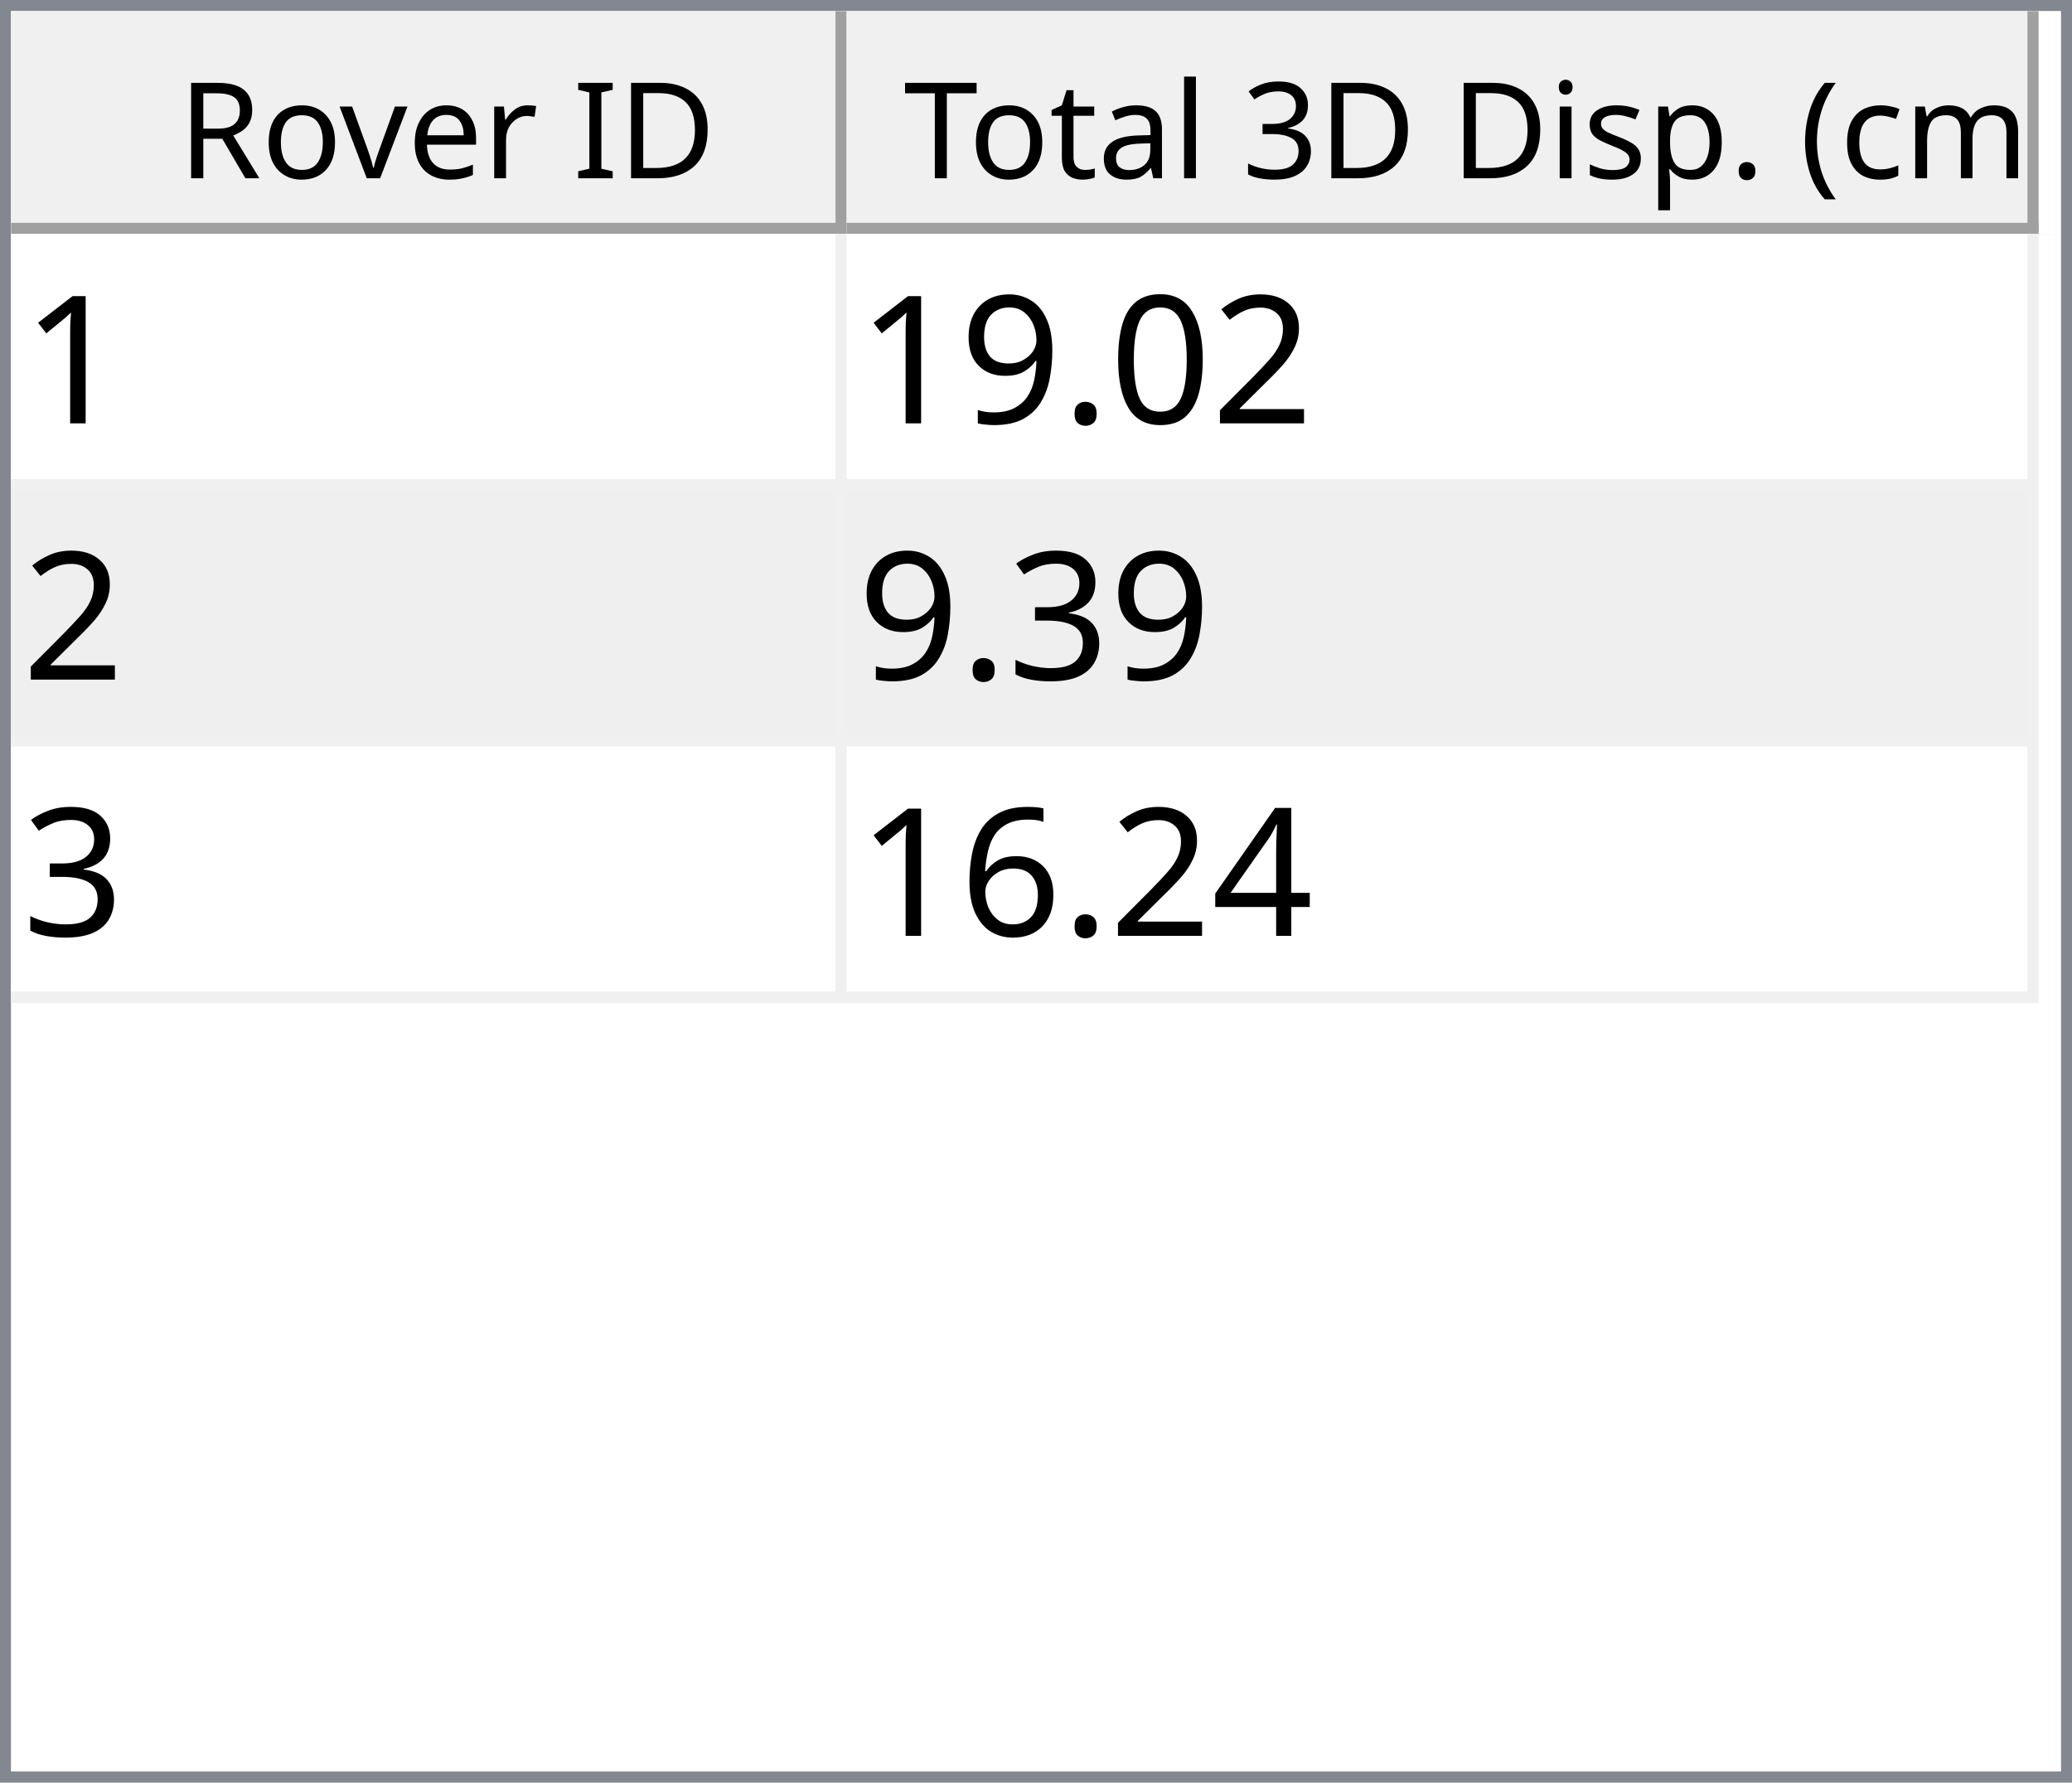
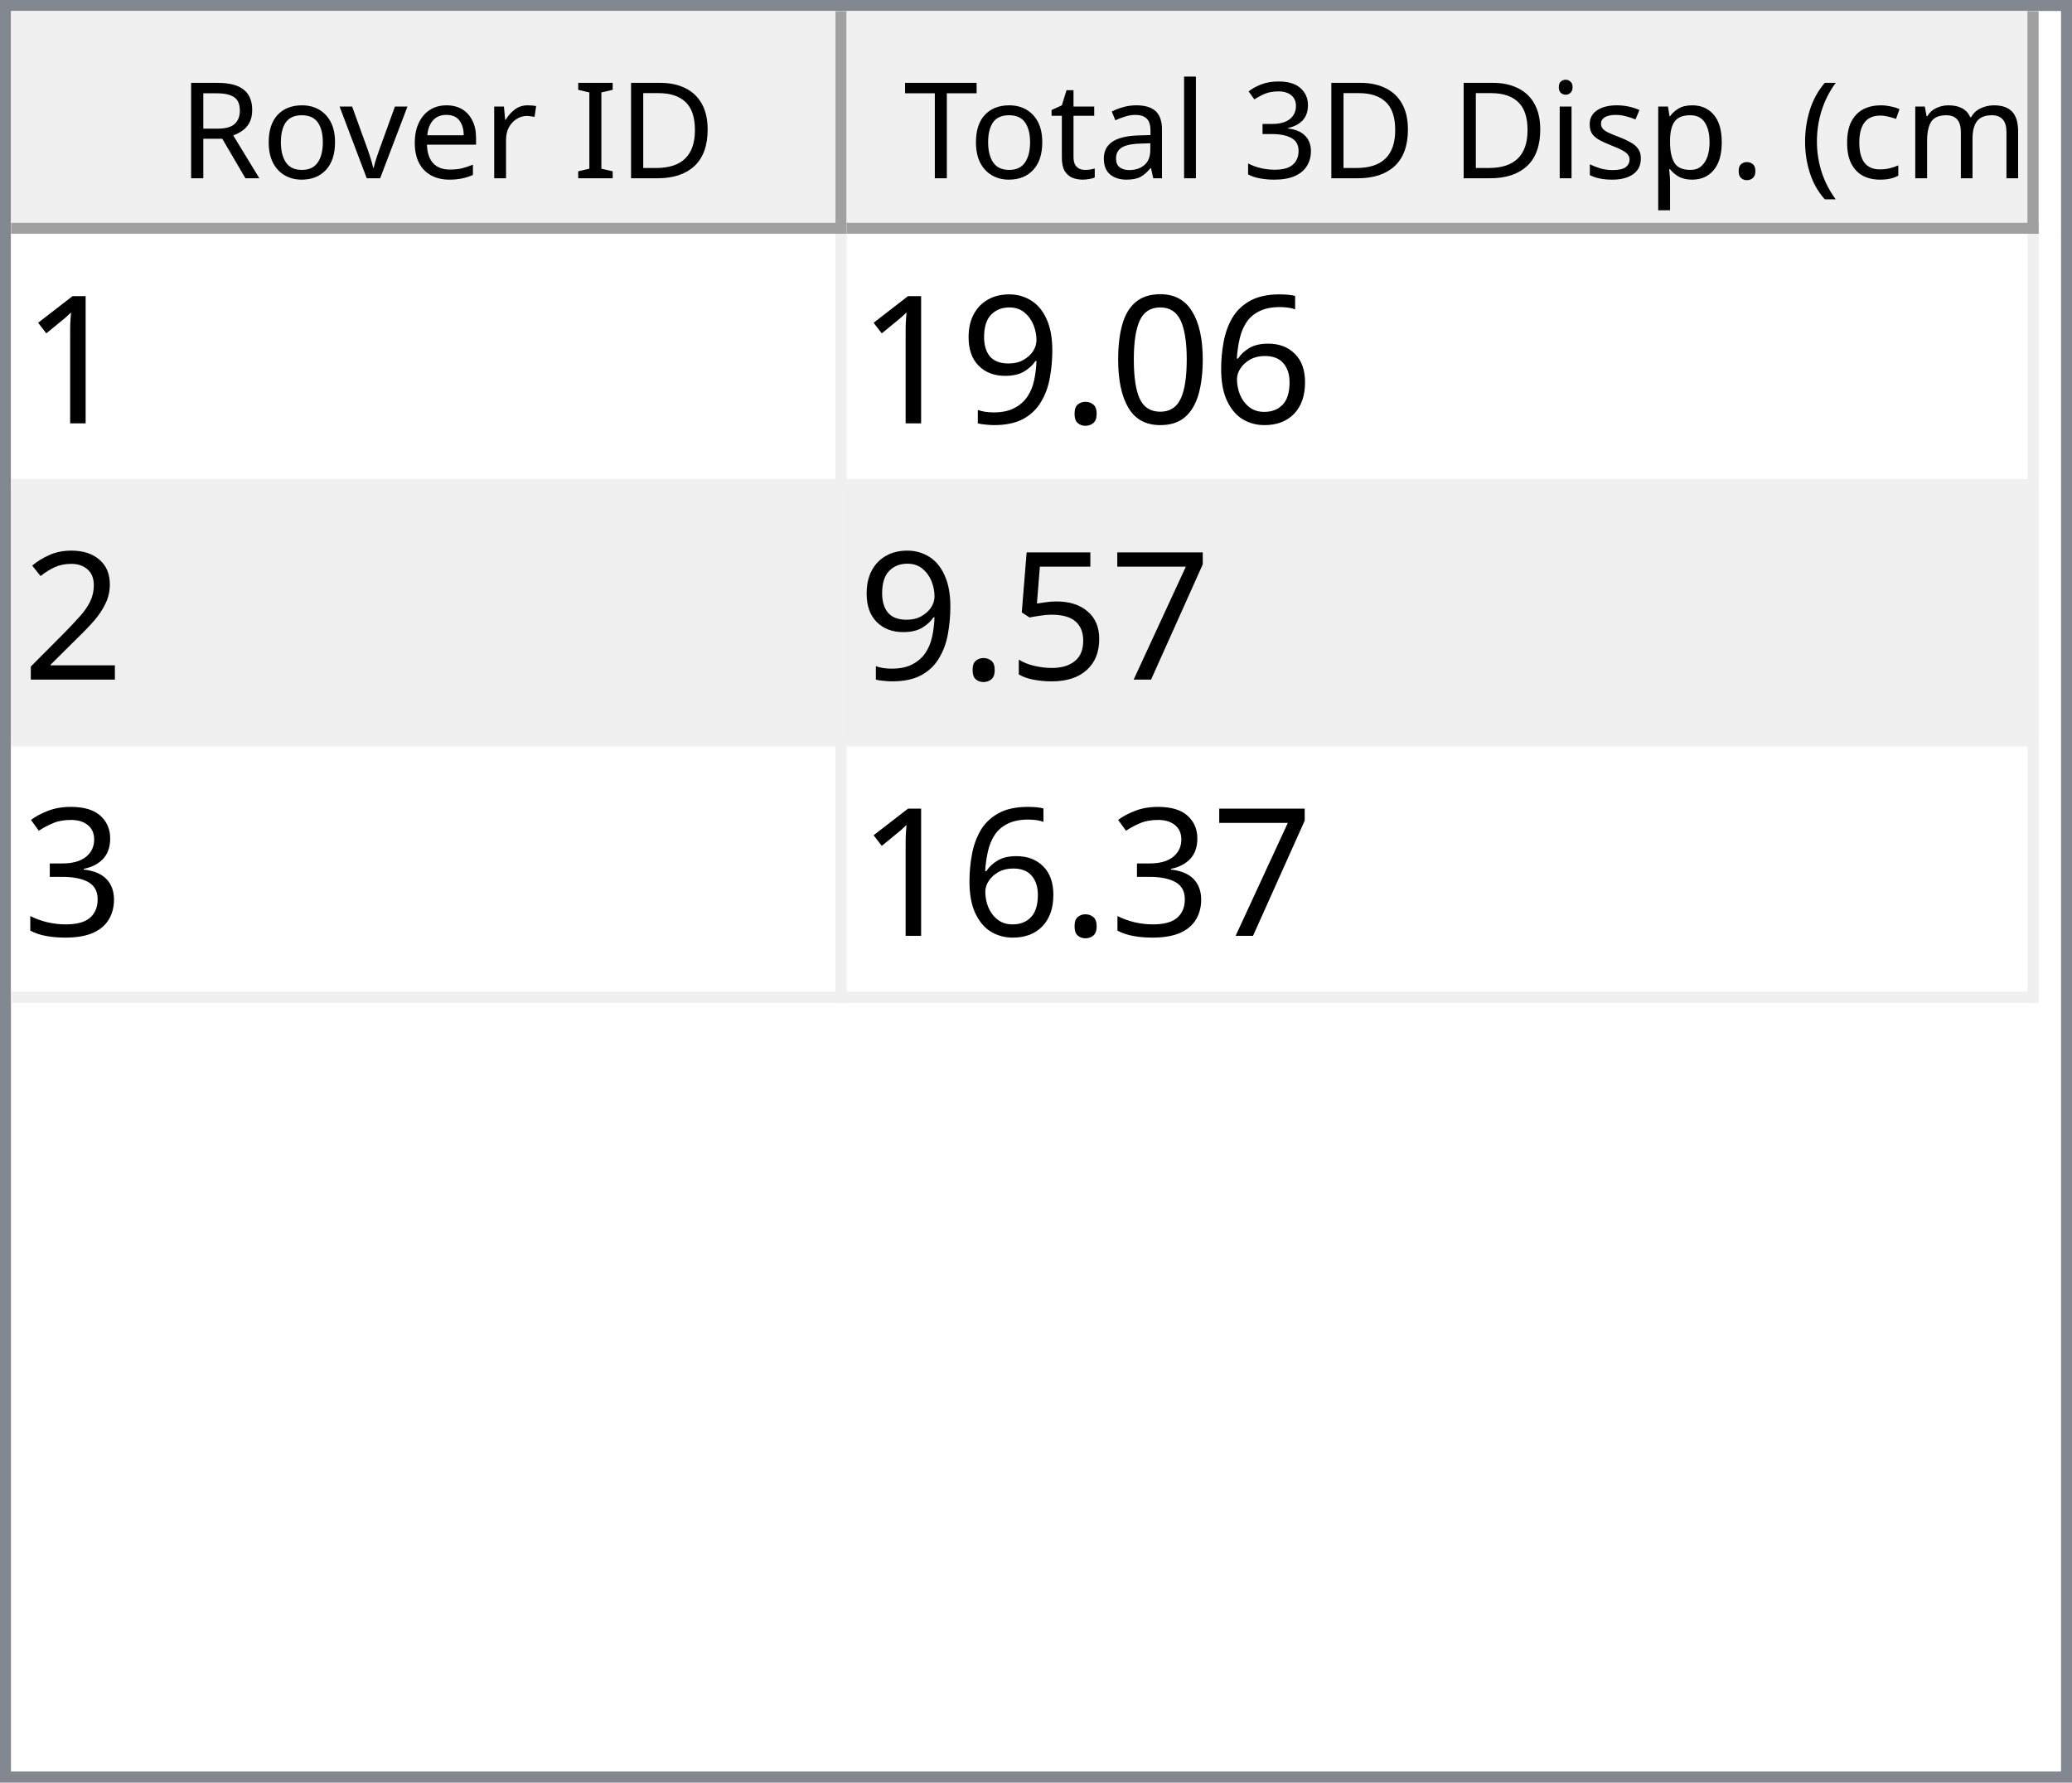
<svg xmlns="http://www.w3.org/2000/svg" style="fill-opacity:1; color-rendering:auto; color-interpolation:auto; text-rendering:auto; stroke:black; stroke-linecap:square; stroke-miterlimit:10; shape-rendering:auto; stroke-opacity:1; fill:black; stroke-dasharray:none; font-weight:normal; stroke-width:1; font-family:'Dialog'; font-style:normal; stroke-linejoin:miter; font-size:12px; stroke-dashoffset:0; image-rendering:auto;" width="186" height="160">
  <defs id="genericDefs" />
  <g>
    <defs id="defs1">
      <clipPath clipPathUnits="userSpaceOnUse" id="clipPath1">
        <path d="M0 0 L186 0 L186 160 L0 160 L0 0 Z" />
      </clipPath>
      <clipPath clipPathUnits="userSpaceOnUse" id="clipPath2">
        <path d="M0 0 L0 160 L186 160 L186 0 Z" />
      </clipPath>
      <clipPath clipPathUnits="userSpaceOnUse" id="clipPath3">
        <path d="M0 0 L0 20 L184 20 L184 0 Z" />
      </clipPath>
      <clipPath clipPathUnits="userSpaceOnUse" id="clipPath4">
        <path d="M0 0 L0 20 L75 20 L75 0 Z" />
      </clipPath>
      <clipPath clipPathUnits="userSpaceOnUse" id="clipPath5">
        <path d="M1 1 L1 19 L74 19 L74 1 Z" />
      </clipPath>
      <clipPath clipPathUnits="userSpaceOnUse" id="clipPath6">
        <path d="M0 0 L0 18 L73 18 L73 0 Z" />
      </clipPath>
      <clipPath clipPathUnits="userSpaceOnUse" id="clipPath7">
        <path d="M-0.5 -0.5 L-0.5 19.5 L74.5 19.5 L74.5 -0.5 Z" />
      </clipPath>
      <clipPath clipPathUnits="userSpaceOnUse" id="clipPath8">
        <path d="M0 0 L0 20 L107 20 L107 0 Z" />
      </clipPath>
      <clipPath clipPathUnits="userSpaceOnUse" id="clipPath9">
        <path d="M1 1 L1 19 L106 19 L106 1 Z" />
      </clipPath>
      <clipPath clipPathUnits="userSpaceOnUse" id="clipPath10">
        <path d="M0 0 L0 18 L105 18 L105 0 Z" />
      </clipPath>
      <clipPath clipPathUnits="userSpaceOnUse" id="clipPath11">
        <path d="M-0.5 -0.5 L-0.5 19.5 L106.5 19.5 L106.5 -0.5 Z" />
      </clipPath>
      <clipPath clipPathUnits="userSpaceOnUse" id="clipPath12">
        <path d="M0 0 L0 138 L184 138 L184 0 Z" />
      </clipPath>
      <clipPath clipPathUnits="userSpaceOnUse" id="clipPath13">
        <path d="M0 0 L0 69 L182 69 L182 0 Z" />
      </clipPath>
      <clipPath clipPathUnits="userSpaceOnUse" id="clipPath14">
        <path d="M-0.5 -0.5 L-0.5 68.5 L181.5 68.5 L181.5 -0.5 Z" />
      </clipPath>
      <clipPath clipPathUnits="userSpaceOnUse" id="clipPath15">
        <path d="M0 0 L0 22 L74 22 L74 0 Z" />
      </clipPath>
      <clipPath clipPathUnits="userSpaceOnUse" id="clipPath16">
        <path d="M0 0 L0 22 L106 22 L106 0 Z" />
      </clipPath>
      <font horiz-adv-x="64.551" id="font1">
        <font-face ascent="107.91" descent="25.098" units-per-em="100" style="font-style:normal; font-family:Segoe UI; font-weight:normal;" />
        <missing-glyph horiz-adv-x="64.551" d="M8.109 0 L8.109 68.266 L56.453 68.266 L56.453 0 L8.109 0 ZM15.328 7.234 L49.219 7.234 L49.219 61.031 L15.328 61.031 L15.328 7.234 Z" />
        <glyph unicode="D" horiz-adv-x="70.117" d="M9.188 0 L9.188 70.016 L28.516 70.016 Q65.531 70.016 65.531 35.891 Q65.531 19.672 55.25 9.836 Q44.969 0 27.734 0 L9.188 0 ZM17.391 62.594 L17.391 7.422 L27.828 7.422 Q41.609 7.422 49.273 14.797 Q56.938 22.172 56.938 35.688 Q56.938 62.594 28.328 62.594 L17.391 62.594 Z" />
        <glyph unicode="I" horiz-adv-x="26.611" d="M17.391 0 L9.188 0 L9.188 70.016 L17.391 70.016 L17.391 0 Z" />
        <glyph unicode=" " horiz-adv-x="27.393" d="" />
        <glyph unicode="r" horiz-adv-x="34.766" d="M34.188 41.891 Q32.078 43.5 28.125 43.5 Q23 43.5 19.555 38.672 Q16.109 33.844 16.109 25.484 L16.109 0 L8.109 0 L8.109 50 L16.109 50 L16.109 39.703 L16.312 39.703 Q18.016 44.969 21.531 47.922 Q25.047 50.875 29.391 50.875 Q32.516 50.875 34.188 50.203 L34.188 41.891 Z" />
        <glyph unicode="e" horiz-adv-x="52.295" d="M48.297 23 L12.984 23 Q13.188 14.656 17.484 10.109 Q21.781 5.562 29.297 5.562 Q37.75 5.562 44.828 11.141 L44.828 3.609 Q38.234 -1.172 27.391 -1.172 Q16.797 -1.172 10.742 5.641 Q4.688 12.453 4.688 24.812 Q4.688 36.469 11.305 43.82 Q17.922 51.172 27.734 51.172 Q37.547 51.172 42.922 44.828 Q48.297 38.484 48.297 27.203 L48.297 23 ZM40.094 29.781 Q40.047 36.719 36.75 40.578 Q33.453 44.438 27.594 44.438 Q21.922 44.438 17.969 40.383 Q14.016 36.328 13.094 29.781 L40.094 29.781 Z" />
        <glyph unicode="v" horiz-adv-x="47.9" d="M47.406 50 L27.484 0 L19.625 0 L0.688 50 L9.469 50 L22.172 13.672 Q23.578 9.672 23.922 6.688 L24.125 6.688 Q24.609 10.453 25.688 13.484 L38.969 50 L47.406 50 Z" />
        <glyph unicode="o" horiz-adv-x="58.594" d="M29 -1.172 Q17.922 -1.172 11.305 5.836 Q4.688 12.844 4.688 24.422 Q4.688 37.016 11.57 44.094 Q18.453 51.172 30.172 51.172 Q41.359 51.172 47.633 44.289 Q53.906 37.406 53.906 25.203 Q53.906 13.234 47.141 6.031 Q40.375 -1.172 29 -1.172 ZM29.594 44.438 Q21.875 44.438 17.383 39.188 Q12.891 33.938 12.891 24.703 Q12.891 15.828 17.43 10.695 Q21.969 5.562 29.594 5.562 Q37.359 5.562 41.531 10.594 Q45.703 15.625 45.703 24.906 Q45.703 34.281 41.531 39.359 Q37.359 44.438 29.594 44.438 Z" />
        <glyph unicode="R" horiz-adv-x="59.814" d="M59.375 0 L49.609 0 L37.891 19.625 Q36.281 22.359 34.766 24.289 Q33.25 26.219 31.664 27.438 Q30.078 28.656 28.25 29.219 Q26.422 29.781 24.125 29.781 L17.391 29.781 L17.391 0 L9.188 0 L9.188 70.016 L30.078 70.016 Q34.672 70.016 38.555 68.867 Q42.438 67.719 45.289 65.375 Q48.141 63.031 49.758 59.547 Q51.375 56.062 51.375 51.375 Q51.375 47.703 50.273 44.656 Q49.172 41.609 47.148 39.211 Q45.125 36.812 42.266 35.133 Q39.406 33.453 35.844 32.516 L35.844 32.328 Q37.594 31.547 38.891 30.547 Q40.188 29.547 41.359 28.18 Q42.531 26.812 43.68 25.078 Q44.828 23.344 46.234 21.047 L59.375 0 ZM17.391 62.594 L17.391 37.203 L28.516 37.203 Q31.594 37.203 34.203 38.133 Q36.812 39.062 38.719 40.797 Q40.625 42.531 41.703 45.047 Q42.781 47.562 42.781 50.688 Q42.781 56.297 39.141 59.445 Q35.5 62.594 28.609 62.594 L17.391 62.594 Z" />
        <glyph unicode=")" horiz-adv-x="30.176" d="M8.297 -15.922 L1.172 -15.922 Q16.406 2.344 16.406 26.812 Q16.406 51.469 1.078 70.016 L8.297 70.016 Q23.531 52.156 23.531 26.703 Q23.531 1.375 8.297 -15.922 Z" />
        <glyph unicode="m" horiz-adv-x="86.133" d="M79.109 0 L71.094 0 L71.094 28.719 Q71.094 37.016 68.531 40.727 Q65.969 44.438 59.906 44.438 Q54.781 44.438 51.195 39.75 Q47.609 35.062 47.609 28.516 L47.609 0 L39.594 0 L39.594 29.688 Q39.594 44.438 28.219 44.438 Q22.953 44.438 19.531 40.016 Q16.109 35.594 16.109 28.516 L16.109 0 L8.109 0 L8.109 50 L16.109 50 L16.109 42.094 L16.312 42.094 Q21.625 51.172 31.844 51.172 Q36.969 51.172 40.773 48.312 Q44.578 45.453 46 40.828 Q51.562 51.172 62.594 51.172 Q79.109 51.172 79.109 30.812 L79.109 0 Z" />
        <glyph unicode="c" horiz-adv-x="46.191" d="M42.188 2.297 Q36.422 -1.172 28.516 -1.172 Q17.828 -1.172 11.258 5.789 Q4.688 12.75 4.688 23.828 Q4.688 36.188 11.766 43.68 Q18.844 51.172 30.672 51.172 Q37.25 51.172 42.281 48.734 L42.281 40.531 Q36.719 44.438 30.375 44.438 Q22.703 44.438 17.797 38.945 Q12.891 33.453 12.891 24.516 Q12.891 15.719 17.508 10.641 Q22.125 5.562 29.891 5.562 Q36.422 5.562 42.188 9.906 L42.188 2.297 Z" />
        <glyph unicode="(" horiz-adv-x="30.176" d="M29.109 -15.922 L21.969 -15.922 Q6.844 1.375 6.844 26.703 Q6.844 52.156 21.969 70.016 L29.203 70.016 Q13.875 51.469 13.875 26.812 Q13.875 2.344 29.109 -15.922 Z" />
        <glyph unicode="." horiz-adv-x="21.68" d="M10.891 -1.078 Q8.641 -1.078 7.055 0.539 Q5.469 2.156 5.469 4.391 Q5.469 6.641 7.055 8.273 Q8.641 9.906 10.891 9.906 Q13.188 9.906 14.797 8.273 Q16.406 6.641 16.406 4.391 Q16.406 2.156 14.797 0.539 Q13.188 -1.078 10.891 -1.078 Z" />
        <glyph unicode="p" horiz-adv-x="58.789" d="M16.312 7.234 L16.109 7.234 L16.109 -23 L8.109 -23 L8.109 50 L16.109 50 L16.109 41.219 L16.312 41.219 Q22.219 51.172 33.594 51.172 Q43.266 51.172 48.688 44.461 Q54.109 37.75 54.109 26.469 Q54.109 13.922 48 6.375 Q41.891 -1.172 31.297 -1.172 Q21.578 -1.172 16.312 7.234 ZM16.109 27.391 L16.109 20.406 Q16.109 14.203 20.141 9.883 Q24.172 5.562 30.375 5.562 Q37.641 5.562 41.773 11.133 Q45.906 16.703 45.906 26.609 Q45.906 34.969 42.047 39.703 Q38.188 44.438 31.594 44.438 Q24.609 44.438 20.359 39.578 Q16.109 34.719 16.109 27.391 Z" />
        <glyph unicode="s" horiz-adv-x="42.432" d="M5.078 1.812 L5.078 10.406 Q11.625 5.562 19.484 5.562 Q30.031 5.562 30.031 12.594 Q30.031 14.594 29.125 15.992 Q28.219 17.391 26.68 18.461 Q25.141 19.531 23.07 20.383 Q21 21.234 18.609 22.172 Q15.281 23.484 12.766 24.828 Q10.25 26.172 8.57 27.859 Q6.891 29.547 6.031 31.695 Q5.172 33.844 5.172 36.719 Q5.172 40.234 6.789 42.945 Q8.406 45.656 11.086 47.484 Q13.766 49.312 17.211 50.242 Q20.656 51.172 24.312 51.172 Q30.812 51.172 35.938 48.922 L35.938 40.828 Q30.422 44.438 23.25 44.438 Q21 44.438 19.195 43.922 Q17.391 43.406 16.094 42.477 Q14.797 41.547 14.086 40.258 Q13.375 38.969 13.375 37.406 Q13.375 35.453 14.086 34.133 Q14.797 32.812 16.164 31.789 Q17.531 30.766 19.484 29.938 Q21.438 29.109 23.922 28.125 Q27.25 26.859 29.883 25.516 Q32.516 24.172 34.375 22.484 Q36.234 20.797 37.234 18.602 Q38.234 16.406 38.234 13.375 Q38.234 9.672 36.602 6.938 Q34.969 4.203 32.234 2.398 Q29.5 0.594 25.93 -0.289 Q22.359 -1.172 18.453 -1.172 Q10.75 -1.172 5.078 1.812 Z" />
        <glyph unicode="i" horiz-adv-x="24.219" d="M12.203 62.703 Q10.062 62.703 8.547 64.164 Q7.031 65.625 7.031 67.875 Q7.031 70.125 8.547 71.609 Q10.062 73.094 12.203 73.094 Q14.406 73.094 15.945 71.609 Q17.484 70.125 17.484 67.875 Q17.484 65.719 15.945 64.211 Q14.406 62.703 12.203 62.703 ZM16.109 0 L8.109 0 L8.109 50 L16.109 50 L16.109 0 Z" />
        <glyph unicode="3" horiz-adv-x="53.906" d="M46.531 19.828 Q46.531 15.094 44.75 11.211 Q42.969 7.328 39.719 4.57 Q36.469 1.812 31.93 0.297 Q27.391 -1.219 21.922 -1.219 Q11.922 -1.219 6 2.594 L6 11.188 Q13.094 5.609 22.219 5.609 Q25.875 5.609 28.828 6.539 Q31.781 7.469 33.906 9.227 Q36.031 10.984 37.18 13.477 Q38.328 15.969 38.328 19.094 Q38.328 32.812 18.797 32.812 L12.984 32.812 L12.984 39.594 L18.5 39.594 Q35.797 39.594 35.797 52.484 Q35.797 64.406 22.609 64.406 Q15.188 64.406 8.688 59.422 L8.688 67.188 Q15.375 71.188 24.609 71.188 Q29 71.188 32.57 69.969 Q36.141 68.75 38.68 66.555 Q41.219 64.359 42.609 61.281 Q44 58.203 44 54.5 Q44 40.672 30.031 36.719 L30.031 36.531 Q33.594 36.141 36.625 34.797 Q39.656 33.453 41.852 31.305 Q44.047 29.156 45.289 26.25 Q46.531 23.344 46.531 19.828 Z" />
        <glyph unicode="l" horiz-adv-x="24.219" d="M16.109 0 L8.109 0 L8.109 74.031 L16.109 74.031 L16.109 0 Z" />
        <glyph unicode="a" horiz-adv-x="50.879" d="M43.891 0 L35.891 0 L35.891 7.812 L35.688 7.812 Q30.469 -1.172 20.312 -1.172 Q12.844 -1.172 8.617 2.781 Q4.391 6.734 4.391 13.281 Q4.391 27.297 20.906 29.594 L35.891 31.688 Q35.891 44.438 25.594 44.438 Q16.547 44.438 9.281 38.281 L9.281 46.484 Q16.656 51.172 26.266 51.172 Q43.891 51.172 43.891 32.516 L43.891 0 ZM35.891 25.297 L23.828 23.641 Q18.266 22.859 15.43 20.875 Q12.594 18.891 12.594 13.875 Q12.594 10.203 15.211 7.883 Q17.828 5.562 22.172 5.562 Q28.125 5.562 32.008 9.742 Q35.891 13.922 35.891 20.312 L35.891 25.297 Z" />
        <glyph unicode="t" horiz-adv-x="33.887" d="M31.297 0.484 Q28.469 -1.078 23.828 -1.078 Q10.688 -1.078 10.688 13.578 L10.688 43.172 L2.094 43.172 L2.094 50 L10.688 50 L10.688 62.203 L18.703 64.797 L18.703 50 L31.297 50 L31.297 43.172 L18.703 43.172 L18.703 14.984 Q18.703 9.969 20.414 7.82 Q22.125 5.672 26.078 5.672 Q29.109 5.672 31.297 7.328 L31.297 0.484 Z" />
        <glyph unicode="T" horiz-adv-x="52.393" d="M50.594 62.594 L30.375 62.594 L30.375 0 L22.172 0 L22.172 62.594 L2 62.594 L2 70.016 L50.594 70.016 L50.594 62.594 Z" />
      </font>
      <font horiz-adv-x="75.0" id="font2">
        <font-face ascent="100.537" descent="21.973" units-per-em="100" style="font-style:normal; font-family:sans-serif; font-weight:normal;" />
        <missing-glyph horiz-adv-x="75.0" d="M12.5 0 L12.5 62.5 L62.5 62.5 L62.5 0 L12.5 0 ZM14.062 1.562 L60.938 1.562 L60.938 60.938 L14.062 60.938 L14.062 1.562 Z" />
        <glyph unicode="1" horiz-adv-x="55.615" d="M37.25 0 L28.469 0 L28.469 56 Q25.297 52.984 20.141 49.953 Q14.984 46.922 10.891 45.406 L10.891 53.906 Q18.266 57.375 23.781 62.305 Q29.297 67.234 31.594 71.875 L37.25 71.875 L37.25 0 Z" />
-         <glyph unicode="2" horiz-adv-x="55.615" d="M50.344 8.453 L50.344 0 L3.031 0 Q2.938 3.172 4.047 6.109 Q5.859 10.938 9.836 15.625 Q13.812 20.312 21.344 26.469 Q33.016 36.031 37.117 41.625 Q41.219 47.219 41.219 52.203 Q41.219 57.422 37.477 61.008 Q33.734 64.594 27.734 64.594 Q21.391 64.594 17.578 60.789 Q13.766 56.984 13.719 50.25 L4.688 51.172 Q5.609 61.281 11.664 66.578 Q17.719 71.875 27.938 71.875 Q38.234 71.875 44.242 66.164 Q50.25 60.453 50.25 52 Q50.25 47.703 48.492 43.555 Q46.734 39.406 42.656 34.812 Q38.578 30.219 29.109 22.219 Q21.188 15.578 18.945 13.211 Q16.703 10.844 15.234 8.453 L50.344 8.453 Z" />
+         <glyph unicode="6" horiz-adv-x="55.615" d="M49.75 54.047 L41.016 53.375 Q39.844 58.547 37.703 60.891 Q34.125 64.656 28.906 64.656 Q24.703 64.656 21.531 62.312 Q17.391 59.281 14.992 53.469 Q12.594 47.656 12.5 36.922 Q15.672 41.75 20.266 44.094 Q24.859 46.438 29.891 46.438 Q38.672 46.438 44.852 39.969 Q51.031 33.5 51.031 23.25 Q51.031 16.5 48.125 10.719 Q45.219 4.938 40.141 1.859 Q35.062 -1.219 28.609 -1.219 Q17.625 -1.219 10.695 6.859 Q3.766 14.938 3.766 33.5 Q3.766 54.25 11.422 63.672 Q18.109 71.875 29.438 71.875 Q37.891 71.875 43.289 67.141 Q48.688 62.406 49.75 54.047 ZM13.875 23.188 Q13.875 18.656 15.797 14.508 Q17.719 10.359 21.188 8.18 Q24.656 6 28.469 6 Q34.031 6 38.039 10.492 Q42.047 14.984 42.047 22.703 Q42.047 30.125 38.086 34.398 Q34.125 38.672 28.125 38.672 Q22.172 38.672 18.023 34.398 Q13.875 30.125 13.875 23.188 Z" />
        <glyph unicode="0" horiz-adv-x="55.615" d="M4.156 35.297 Q4.156 48 6.766 55.742 Q9.375 63.484 14.523 67.68 Q19.672 71.875 27.484 71.875 Q33.25 71.875 37.594 69.555 Q41.938 67.234 44.773 62.867 Q47.609 58.5 49.219 52.227 Q50.828 45.953 50.828 35.297 Q50.828 22.703 48.242 14.969 Q45.656 7.234 40.508 3.008 Q35.359 -1.219 27.484 -1.219 Q17.141 -1.219 11.234 6.203 Q4.156 15.141 4.156 35.297 ZM13.188 35.297 Q13.188 17.672 17.312 11.836 Q21.438 6 27.484 6 Q33.547 6 37.672 11.859 Q41.797 17.719 41.797 35.297 Q41.797 52.984 37.672 58.789 Q33.547 64.594 27.391 64.594 Q21.344 64.594 17.719 59.469 Q13.188 52.938 13.188 35.297 Z" />
        <glyph unicode="." horiz-adv-x="27.783" d="M9.078 0 L9.078 10.016 L19.094 10.016 L19.094 0 L9.078 0 Z" />
        <glyph unicode="9" horiz-adv-x="55.615" d="M5.469 16.547 L13.922 17.328 Q14.984 11.375 18.016 8.688 Q21.047 6 25.781 6 Q29.828 6 32.883 7.859 Q35.938 9.719 37.891 12.82 Q39.844 15.922 41.164 21.195 Q42.484 26.469 42.484 31.938 Q42.484 32.516 42.438 33.688 Q39.797 29.5 35.234 26.883 Q30.672 24.266 25.344 24.266 Q16.453 24.266 10.305 30.711 Q4.156 37.156 4.156 47.703 Q4.156 58.594 10.578 65.234 Q17 71.875 26.656 71.875 Q33.641 71.875 39.43 68.117 Q45.219 64.359 48.219 57.398 Q51.219 50.438 51.219 37.25 Q51.219 23.531 48.242 15.406 Q45.266 7.281 39.383 3.031 Q33.5 -1.219 25.594 -1.219 Q17.188 -1.219 11.867 3.445 Q6.547 8.109 5.469 16.547 ZM41.453 48.141 Q41.453 55.719 37.43 60.156 Q33.406 64.594 27.734 64.594 Q21.875 64.594 17.531 59.812 Q13.188 55.031 13.188 47.406 Q13.188 40.578 17.312 36.305 Q21.438 32.031 27.484 32.031 Q33.594 32.031 37.523 36.305 Q41.453 40.578 41.453 48.141 Z" />
+         <glyph unicode="2" horiz-adv-x="55.615" d="M50.344 8.453 L50.344 0 L3.031 0 Q2.938 3.172 4.047 6.109 Q5.859 10.938 9.836 15.625 Q13.812 20.312 21.344 26.469 Q33.016 36.031 37.117 41.625 Q41.219 47.219 41.219 52.203 Q41.219 57.422 37.477 61.008 Q33.734 64.594 27.734 64.594 Q21.391 64.594 17.578 60.789 Q13.766 56.984 13.719 50.25 L4.688 51.172 Q5.609 61.281 11.664 66.578 Q17.719 71.875 27.938 71.875 Q38.234 71.875 44.242 66.164 Q50.25 60.453 50.25 52 Q50.25 47.703 48.492 43.555 Q46.734 39.406 42.656 34.812 Q38.578 30.219 29.109 22.219 Q21.188 15.578 18.945 13.211 Q16.703 10.844 15.234 8.453 L50.344 8.453 Z" />
+         <glyph unicode="7" horiz-adv-x="55.615" d="M4.734 62.203 L4.734 70.656 L51.078 70.656 L51.078 63.812 Q44.234 56.547 37.523 44.484 Q30.812 32.422 27.156 19.672 Q24.516 10.688 23.781 0 L14.75 0 Q14.891 8.453 18.062 20.414 Q21.234 32.375 27.172 43.484 Q33.109 54.594 39.797 62.203 L4.734 62.203 Z" />
+         <glyph unicode="5" horiz-adv-x="55.615" d="M4.156 18.75 L13.375 19.531 Q14.406 12.797 18.141 9.398 Q21.875 6 27.156 6 Q33.5 6 37.891 10.789 Q42.281 15.578 42.281 23.484 Q42.281 31 38.062 35.352 Q33.844 39.703 27 39.703 Q22.75 39.703 19.336 37.773 Q15.922 35.844 13.969 32.766 L5.719 33.844 L12.641 70.609 L48.25 70.609 L48.25 62.203 L19.672 62.203 L15.828 42.969 Q22.266 47.469 29.344 47.469 Q38.719 47.469 45.164 40.969 Q51.609 34.469 51.609 24.266 Q51.609 14.547 45.953 7.469 Q39.062 -1.219 27.156 -1.219 Q17.391 -1.219 11.211 4.25 Q5.031 9.719 4.156 18.75 Z" />
        <glyph unicode="3" horiz-adv-x="55.615" d="M4.203 18.891 L12.984 20.062 Q14.5 12.594 18.141 9.297 Q21.781 6 27 6 Q33.203 6 37.477 10.297 Q41.75 14.594 41.75 20.953 Q41.75 27 37.797 30.93 Q33.844 34.859 27.734 34.859 Q25.25 34.859 21.531 33.891 L22.516 41.609 Q23.391 41.5 23.922 41.5 Q29.547 41.5 34.039 44.43 Q38.531 47.359 38.531 53.469 Q38.531 58.297 35.258 61.477 Q31.984 64.656 26.812 64.656 Q21.688 64.656 18.266 61.43 Q14.844 58.203 13.875 51.766 L5.078 53.328 Q6.688 62.156 12.398 67.016 Q18.109 71.875 26.609 71.875 Q32.469 71.875 37.398 69.359 Q42.328 66.844 44.945 62.5 Q47.562 58.156 47.562 53.266 Q47.562 48.641 45.07 44.828 Q42.578 41.016 37.703 38.766 Q44.047 37.312 47.562 32.695 Q51.078 28.078 51.078 21.141 Q51.078 11.766 44.242 5.25 Q37.406 -1.266 26.953 -1.266 Q17.531 -1.266 11.305 4.352 Q5.078 9.969 4.203 18.891 Z" />
-         <glyph unicode="4" horiz-adv-x="55.615" d="M32.328 0 L32.328 17.141 L1.266 17.141 L1.266 25.203 L33.938 71.578 L41.109 71.578 L41.109 25.203 L50.781 25.203 L50.781 17.141 L41.109 17.141 L41.109 0 L32.328 0 ZM32.328 25.203 L32.328 57.469 L9.906 25.203 L32.328 25.203 Z" />
-         <glyph unicode="6" horiz-adv-x="55.615" d="M49.75 54.047 L41.016 53.375 Q39.844 58.547 37.703 60.891 Q34.125 64.656 28.906 64.656 Q24.703 64.656 21.531 62.312 Q17.391 59.281 14.992 53.469 Q12.594 47.656 12.5 36.922 Q15.672 41.75 20.266 44.094 Q24.859 46.438 29.891 46.438 Q38.672 46.438 44.852 39.969 Q51.031 33.5 51.031 23.25 Q51.031 16.5 48.125 10.719 Q45.219 4.938 40.141 1.859 Q35.062 -1.219 28.609 -1.219 Q17.625 -1.219 10.695 6.859 Q3.766 14.938 3.766 33.5 Q3.766 54.25 11.422 63.672 Q18.109 71.875 29.438 71.875 Q37.891 71.875 43.289 67.141 Q48.688 62.406 49.75 54.047 ZM13.875 23.188 Q13.875 18.656 15.797 14.508 Q17.719 10.359 21.188 8.18 Q24.656 6 28.469 6 Q34.031 6 38.039 10.492 Q42.047 14.984 42.047 22.703 Q42.047 30.125 38.086 34.398 Q34.125 38.672 28.125 38.672 Q22.172 38.672 18.023 34.398 Q13.875 30.125 13.875 23.188 Z" />
      </font>
    </defs>
    <g style="fill:white; stroke:white;">
      <rect x="0" y="0" width="186" style="clip-path:url(#clipPath1); stroke:none;" height="160" />
    </g>
    <g style="fill:white; text-rendering:optimizeSpeed; color-rendering:optimizeSpeed; image-rendering:optimizeSpeed; shape-rendering:crispEdges; stroke:white; color-interpolation:sRGB;">
      <rect x="0" width="186" height="160" y="0" style="stroke:none;" />
      <path style="stroke:none;" d="M0 160 L186 160 L186 0 L0 0 Z" />
    </g>
    <g style="fill:rgb(240,240,240); font-family:'Segoe UI'; stroke:rgb(240,240,240);">
      <rect x="0" y="0" width="186" style="clip-path:url(#clipPath2); stroke:none;" height="160" />
    </g>
    <g style="fill:rgb(130,135,144); font-family:'Segoe UI'; stroke:rgb(130,135,144);">
      <path d="M0 0 L186 0 L186 160 L0 160 L0 0 ZM1 1 L185 1 L185 159 L1 159 L1 1 Z" style="fill-rule:evenodd; clip-path:url(#clipPath2); stroke:none;" />
    </g>
    <g style="fill:white; font-family:'Segoe UI'; stroke:white;" transform="translate(1,1)">
      <rect x="0" y="0" width="184" style="clip-path:url(#clipPath3); stroke:none;" height="20" />
    </g>
    <g style="fill:rgb(240,240,240); font-family:'Segoe UI'; stroke:rgb(240,240,240);" transform="translate(1,1)">
      <rect x="0" y="0" width="75" style="clip-path:url(#clipPath4); stroke:none;" height="20" />
    </g>
    <g style="font-family:'Segoe UI';" transform="translate(2,2)">
      <text x="14" xml:space="preserve" y="14" style="clip-path:url(#clipPath6); stroke:none;">Rover ID</text>
    </g>
    <g style="fill:rgb(160,160,160); font-family:'Segoe UI'; stroke:rgb(160,160,160); stroke-linejoin:bevel;" transform="translate(1.5,1.5)">
      <line x1="74" x2="74" y1="0" style="fill:none; clip-path:url(#clipPath7);" y2="19" />
    </g>
    <g style="fill:rgb(160,160,160); font-family:'Segoe UI'; stroke:rgb(160,160,160); stroke-linejoin:bevel;" transform="matrix(1,0,0,1,1,1) translate(0.5,0.5)">
      <line x1="0" x2="74" y1="19" style="fill:none; clip-path:url(#clipPath7);" y2="19" />
    </g>
    <g style="fill:rgb(240,240,240); font-family:'Segoe UI'; stroke:rgb(240,240,240);" transform="translate(76,1)">
      <rect x="0" y="0" width="107" style="clip-path:url(#clipPath8); stroke:none;" height="20" />
    </g>
    <g style="font-family:'Segoe UI';" transform="translate(77,2)">
      <text x="1" xml:space="preserve" y="14" style="clip-path:url(#clipPath10); stroke:none;"> Total 3D Disp. (cm)</text>
    </g>
    <g style="fill:rgb(160,160,160); font-family:'Segoe UI'; stroke:rgb(160,160,160); stroke-linejoin:bevel;" transform="translate(76.5,1.5)">
      <line x1="106" x2="106" y1="0" style="fill:none; clip-path:url(#clipPath11);" y2="19" />
    </g>
    <g style="fill:rgb(160,160,160); font-family:'Segoe UI'; stroke:rgb(160,160,160); stroke-linejoin:bevel;" transform="matrix(1,0,0,1,76,1) translate(0.5,0.5)">
      <line x1="0" x2="106" y1="19" style="fill:none; clip-path:url(#clipPath11);" y2="19" />
    </g>
    <g style="fill:white; font-family:'Segoe UI'; stroke:white;" transform="translate(1,21)">
      <rect x="0" y="0" width="184" style="clip-path:url(#clipPath12); stroke:none;" height="138" />
    </g>
    <g style="fill:rgb(240,240,240); font-size:16px; font-family:sans-serif; stroke:rgb(240,240,240);" transform="translate(1,21)">
      <rect x="0" y="0" width="182" style="clip-path:url(#clipPath13); stroke:none;" height="69" />
      <line transform="translate(0.5,0.5)" x1="0" x2="181" y1="22" style="clip-path:url(#clipPath14); fill:none; stroke-linejoin:bevel;" y2="22" />
    </g>
    <g transform="matrix(1,0,0,1,1,21) translate(0.5,0.5)" style="fill:rgb(240,240,240); font-size:16px; font-family:sans-serif; stroke:rgb(240,240,240); stroke-linejoin:bevel;">
      <line x1="0" x2="181" y1="45" style="fill:none; clip-path:url(#clipPath14);" y2="45" />
    </g>
    <g transform="matrix(1,0,0,1,1,21) translate(0.5,0.5)" style="fill:rgb(240,240,240); font-size:16px; font-family:sans-serif; stroke:rgb(240,240,240); stroke-linejoin:bevel;">
      <line x1="0" x2="181" y1="68" style="fill:none; clip-path:url(#clipPath14);" y2="68" />
    </g>
    <g transform="matrix(1,0,0,1,1,21) translate(0.5,0.5)" style="fill:rgb(240,240,240); font-size:16px; font-family:sans-serif; stroke:rgb(240,240,240); stroke-linejoin:bevel;">
      <line x1="74" x2="74" y1="0" style="fill:none; clip-path:url(#clipPath14);" y2="68" />
    </g>
    <g transform="matrix(1,0,0,1,1,21) translate(0.5,0.5)" style="fill:rgb(240,240,240); font-size:16px; font-family:sans-serif; stroke:rgb(240,240,240); stroke-linejoin:bevel;">
      <line x1="181" x2="181" y1="0" style="fill:none; clip-path:url(#clipPath14);" y2="68" />
    </g>
    <g style="fill:white; font-size:16px; font-family:sans-serif; stroke:white;" transform="matrix(1,0,0,1,1,21)">
      <rect x="0" y="0" width="74" style="clip-path:url(#clipPath15); stroke:none;" height="22" />
      <text x="1" y="17" style="fill:black; clip-path:url(#clipPath15); stroke:none;" xml:space="preserve">1</text>
    </g>
    <g style="fill:white; font-size:16px; font-family:sans-serif; stroke:white;" transform="matrix(1,0,0,1,1,21) translate(75,0)">
      <rect x="0" y="0" width="106" style="clip-path:url(#clipPath16); stroke:none;" height="22" />
-       <text x="1" y="17" style="fill:black; clip-path:url(#clipPath16); stroke:none;" xml:space="preserve">19.02</text>
+       <text x="1" y="17" style="fill:black; clip-path:url(#clipPath16); stroke:none;" xml:space="preserve">19.06</text>
    </g>
    <g style="fill:rgb(239,239,239); font-size:16px; font-family:sans-serif; stroke:rgb(239,239,239);" transform="matrix(1,0,0,1,1,21) translate(0,23)">
      <rect x="0" y="0" width="74" style="clip-path:url(#clipPath15); stroke:none;" height="22" />
      <text x="1" y="17" style="fill:black; clip-path:url(#clipPath15); stroke:none;" xml:space="preserve">2</text>
    </g>
    <g style="fill:rgb(239,239,239); font-size:16px; font-family:sans-serif; stroke:rgb(239,239,239);" transform="matrix(1,0,0,1,1,21) translate(75,23)">
      <rect x="0" y="0" width="106" style="clip-path:url(#clipPath16); stroke:none;" height="22" />
-       <text x="1" y="17" style="fill:black; clip-path:url(#clipPath16); stroke:none;" xml:space="preserve">9.39</text>
+       <text x="1" y="17" style="fill:black; clip-path:url(#clipPath16); stroke:none;" xml:space="preserve">9.57</text>
    </g>
    <g style="fill:white; font-size:16px; font-family:sans-serif; stroke:white;" transform="matrix(1,0,0,1,1,21) translate(0,46)">
      <rect x="0" y="0" width="74" style="clip-path:url(#clipPath15); stroke:none;" height="22" />
      <text x="1" y="17" style="fill:black; clip-path:url(#clipPath15); stroke:none;" xml:space="preserve">3</text>
    </g>
    <g style="fill:white; font-size:16px; font-family:sans-serif; stroke:white;" transform="matrix(1,0,0,1,1,21) translate(75,46)">
      <rect x="0" y="0" width="106" style="clip-path:url(#clipPath16); stroke:none;" height="22" />
-       <text x="1" y="17" style="fill:black; clip-path:url(#clipPath16); stroke:none;" xml:space="preserve">16.24</text>
+       <text x="1" y="17" style="fill:black; clip-path:url(#clipPath16); stroke:none;" xml:space="preserve">16.37</text>
    </g>
  </g>
</svg>
